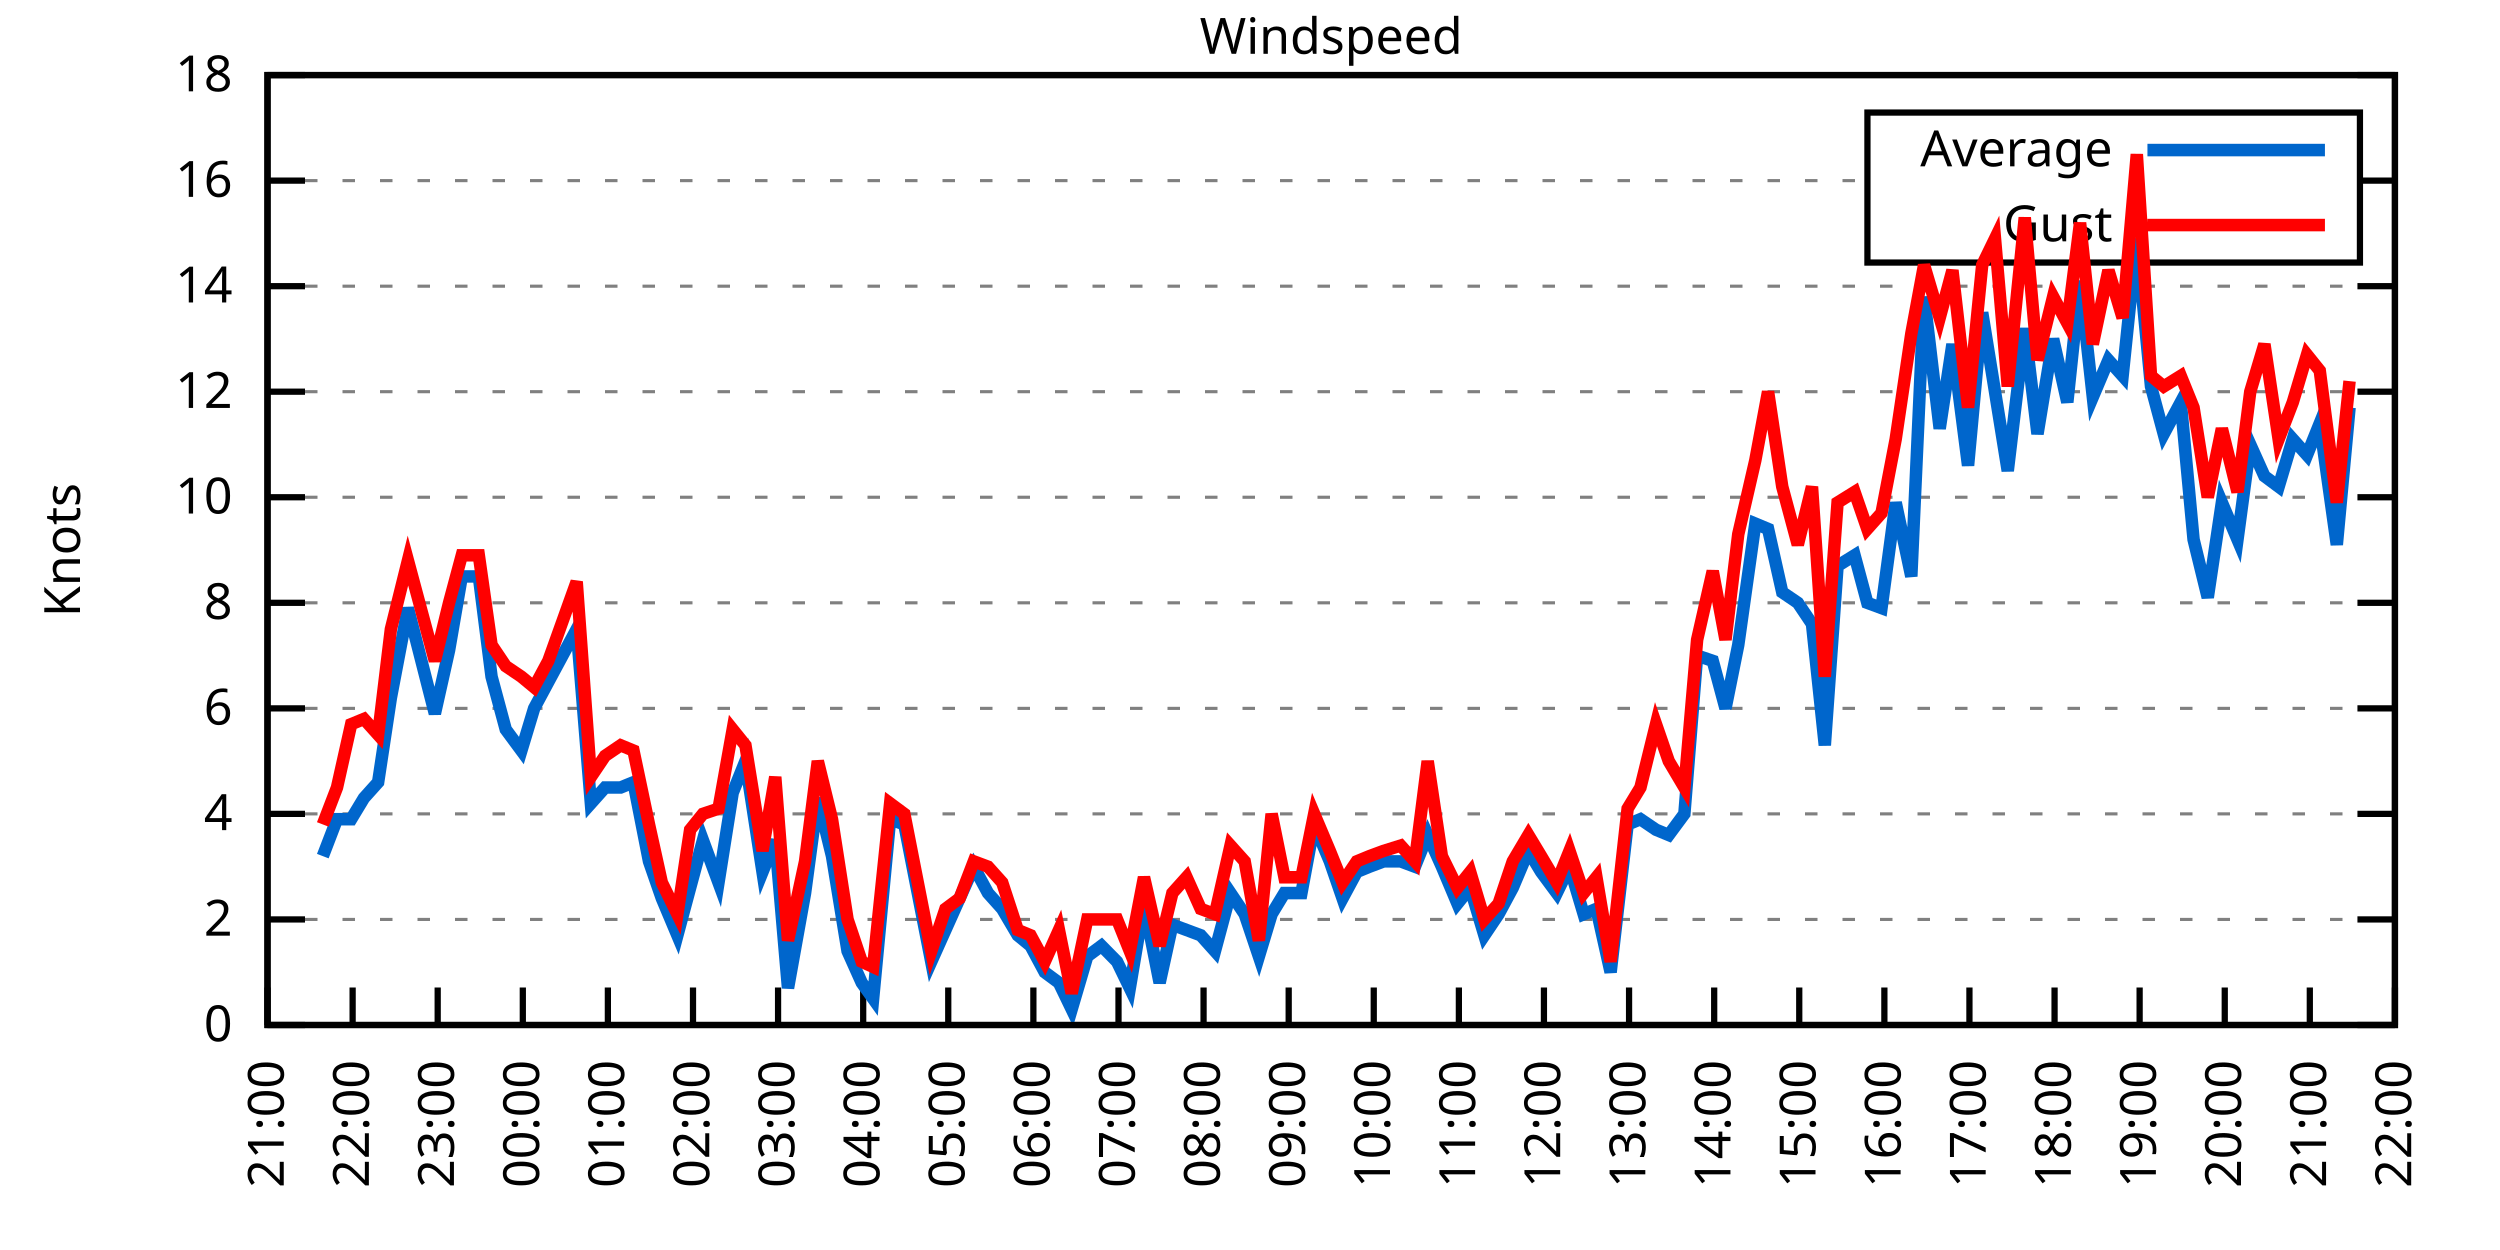
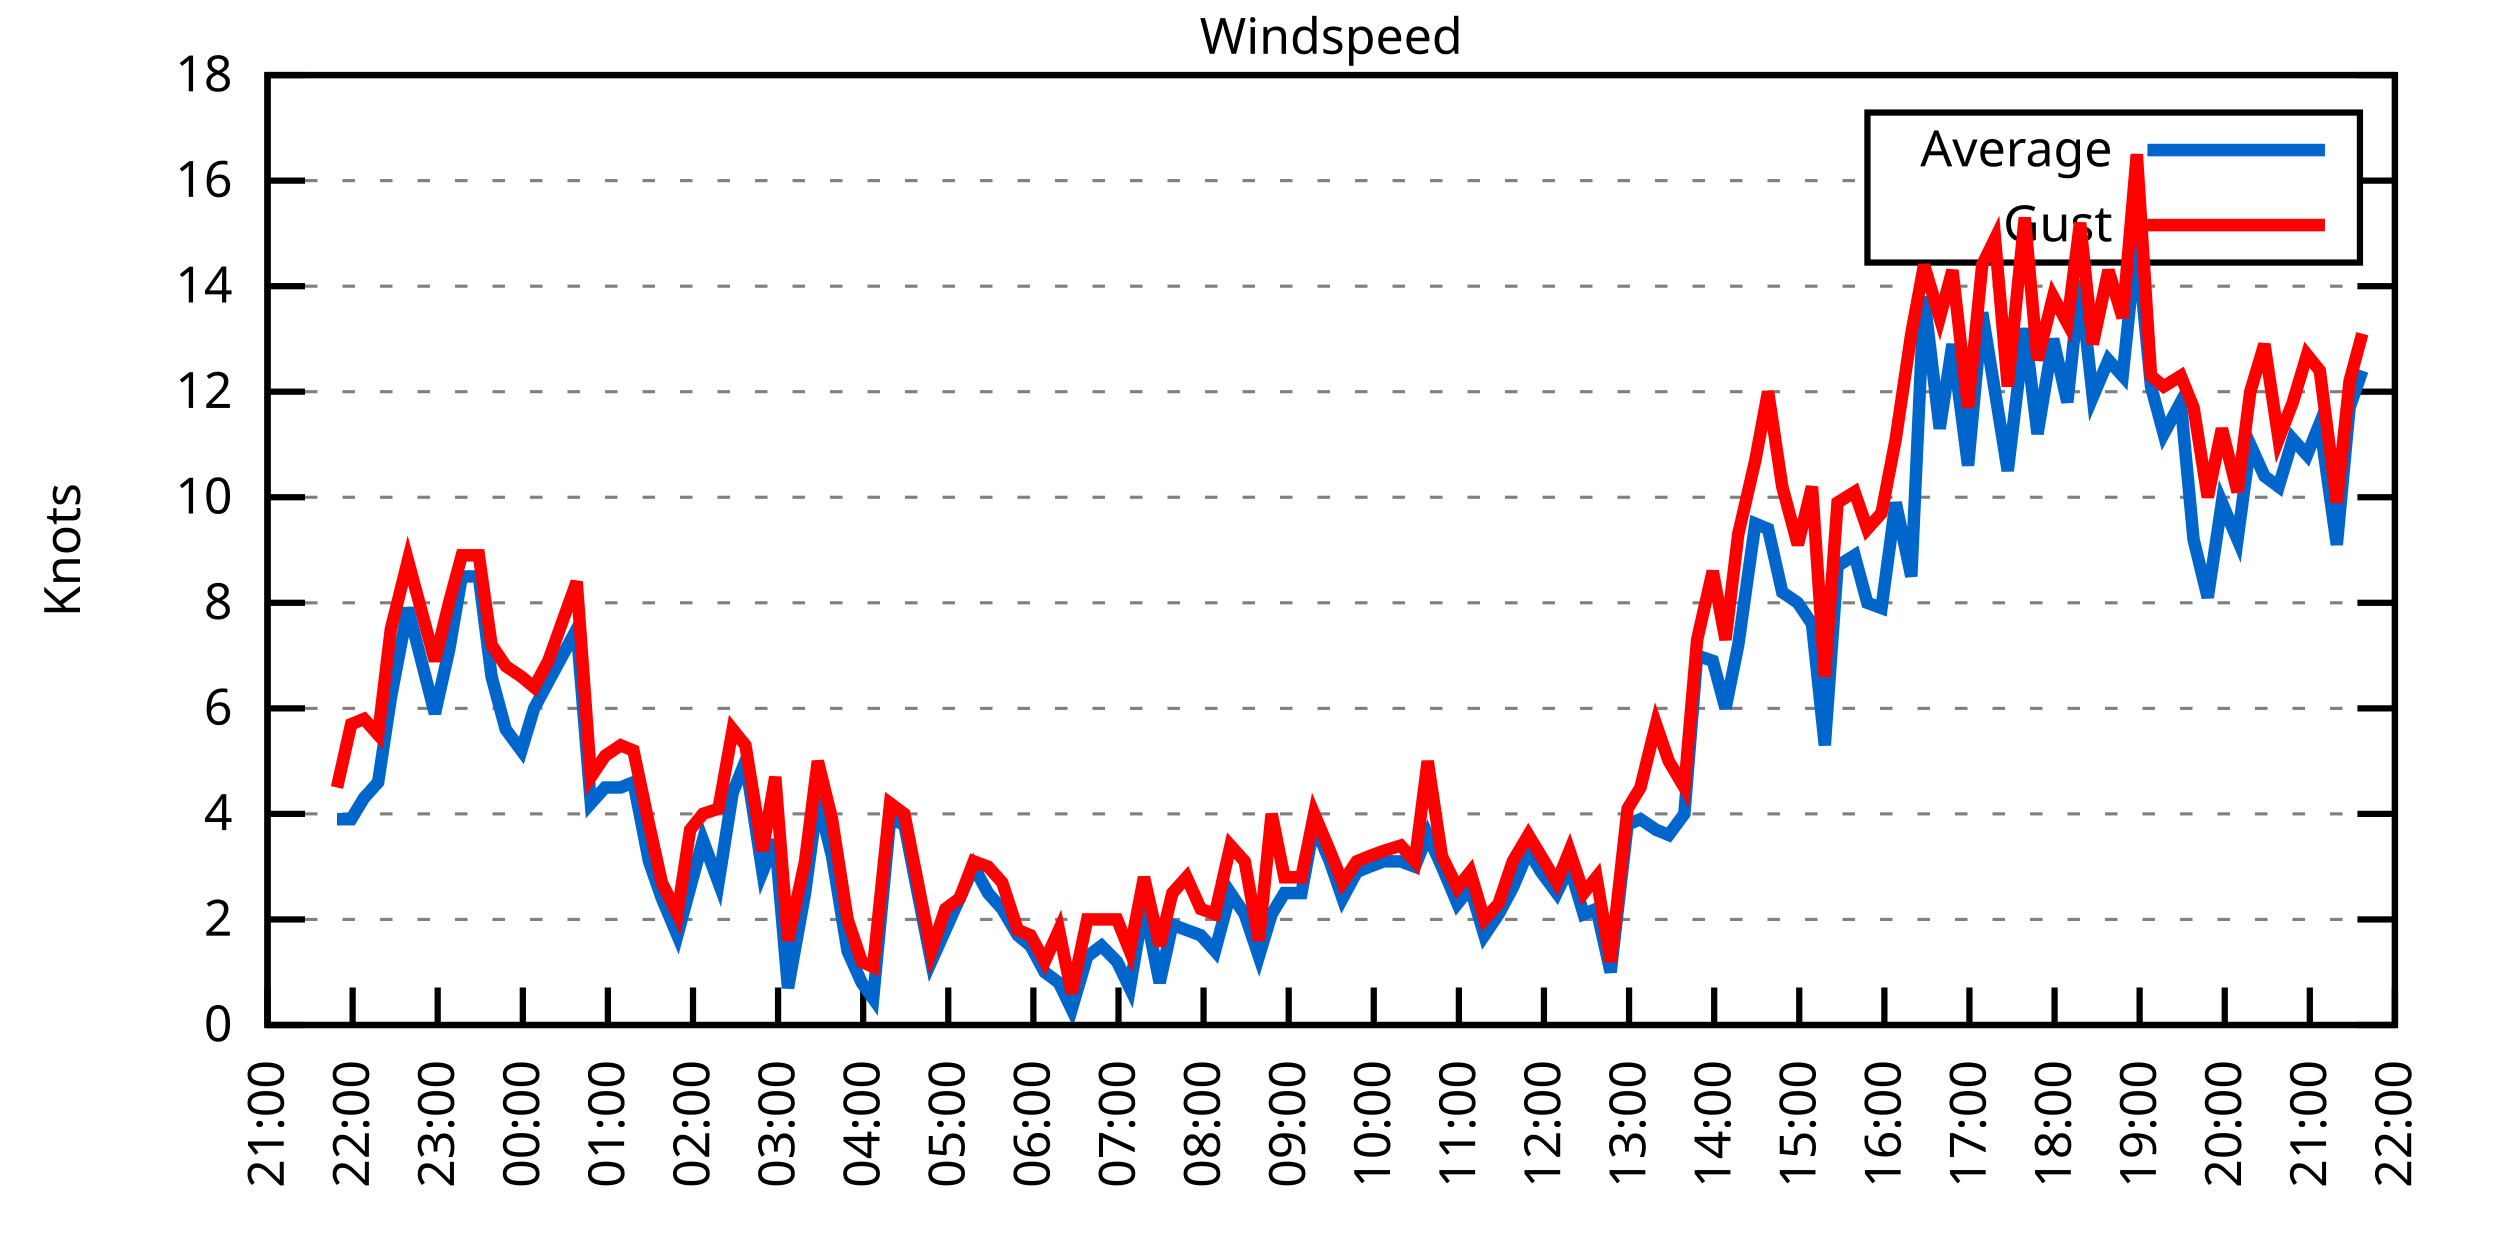
<svg xmlns="http://www.w3.org/2000/svg" xmlns:xlink="http://www.w3.org/1999/xlink" width="400" height="200" viewBox="0 0 400 200">
  <g id="gnuplot_canvas">
    <rect x="0" y="0" width="400" height="200" fill="none" />
    <defs>
      <circle id="gpDot" r="0.5" stroke-width="0.5" stroke="currentColor" />
      <path id="gpPt0" stroke-width="0.333" stroke="currentColor" d="M-1,0 h2 M0,-1 v2" />
      <path id="gpPt1" stroke-width="0.333" stroke="currentColor" d="M-1,-1 L1,1 M1,-1 L-1,1" />
      <path id="gpPt2" stroke-width="0.333" stroke="currentColor" d="M-1,0 L1,0 M0,-1 L0,1 M-1,-1 L1,1 M-1,1 L1,-1" />
      <rect id="gpPt3" stroke-width="0.333" stroke="currentColor" x="-1" y="-1" width="2" height="2" />
      <rect id="gpPt4" stroke-width="0.333" stroke="currentColor" fill="currentColor" x="-1" y="-1" width="2" height="2" />
      <circle id="gpPt5" stroke-width="0.333" stroke="currentColor" cx="0" cy="0" r="1" />
      <use xlink:href="#gpPt5" id="gpPt6" fill="currentColor" stroke="none" />
      <path id="gpPt7" stroke-width="0.333" stroke="currentColor" d="M0,-1.33 L-1.33,0.67 L1.33,0.67 z" />
      <use xlink:href="#gpPt7" id="gpPt8" fill="currentColor" stroke="none" />
      <use xlink:href="#gpPt7" id="gpPt9" stroke="currentColor" transform="rotate(180)" />
      <use xlink:href="#gpPt9" id="gpPt10" fill="currentColor" stroke="none" />
      <use xlink:href="#gpPt3" id="gpPt11" stroke="currentColor" transform="rotate(45)" />
      <use xlink:href="#gpPt11" id="gpPt12" fill="currentColor" stroke="none" />
      <path id="gpPt13" stroke-width="0.333" stroke="currentColor" d="M0,1.330 L1.265,0.411 L0.782,-1.067 L-0.782,-1.076 L-1.265,0.411 z" />
      <use xlink:href="#gpPt13" id="gpPt14" fill="currentColor" stroke="none" />
      <filter id="textbox" filterUnits="objectBoundingBox" x="0" y="0" height="1" width="1">
        <feFlood flood-color="white" flood-opacity="1" result="bgnd" />
        <feComposite in="SourceGraphic" in2="bgnd" operator="atop" />
      </filter>
      <filter id="greybox" filterUnits="objectBoundingBox" x="0" y="0" height="1" width="1">
        <feFlood flood-color="lightgrey" flood-opacity="1" result="grey" />
        <feComposite in="SourceGraphic" in2="grey" operator="atop" />
      </filter>
    </defs>
    <g fill="none" color="white" stroke="currentColor" stroke-width="1.00" stroke-linecap="butt" stroke-linejoin="miter">
</g>
    <g fill="none" color="black" stroke="currentColor" stroke-width="1.00" stroke-linecap="butt" stroke-linejoin="miter">
      <g stroke="none" shape-rendering="crispEdges">
        <polygon fill="rgb(255, 255, 255)" points="42.80,164.00 383.18,164.00 383.18,12.02 42.80,12.02 " />
      </g>
    </g>
    <g fill="none" color="black" stroke="currentColor" stroke-width="1.00" stroke-linecap="butt" stroke-linejoin="miter">
</g>
    <g fill="none" color="black" stroke="black" stroke-width="0.50" stroke-linecap="butt" stroke-linejoin="miter">
</g>
    <g fill="none" color="gray" stroke="currentColor" stroke-width="0.50" stroke-linecap="butt" stroke-linejoin="miter">
      <path stroke="gray" stroke-dasharray="2,4" class="gridline" d="M42.80,164.00 L383.19,164.00  " />
    </g>
    <g fill="none" color="gray" stroke="gray" stroke-width="1.00" stroke-linecap="butt" stroke-linejoin="miter">
</g>
    <g fill="none" color="black" stroke="currentColor" stroke-width="1.00" stroke-linecap="butt" stroke-linejoin="miter">
      <path stroke="black" d="M42.80,164.00 L48.80,164.00 M383.19,164.00 L377.19,164.00  " />
      <g transform="translate(37.20,166.60)" stroke="none" fill="black" font-family="Sans" font-size="8.00" text-anchor="end">
        <text>
          <tspan font-family="Sans"> 0</tspan>
        </text>
      </g>
    </g>
    <g fill="none" color="black" stroke="currentColor" stroke-width="1.00" stroke-linecap="butt" stroke-linejoin="miter">
</g>
    <g fill="none" color="black" stroke="black" stroke-width="0.50" stroke-linecap="butt" stroke-linejoin="miter">
</g>
    <g fill="none" color="gray" stroke="currentColor" stroke-width="0.50" stroke-linecap="butt" stroke-linejoin="miter">
      <path stroke="gray" stroke-dasharray="2,4" class="gridline" d="M42.80,147.11 L383.19,147.11  " />
    </g>
    <g fill="none" color="gray" stroke="gray" stroke-width="1.00" stroke-linecap="butt" stroke-linejoin="miter">
</g>
    <g fill="none" color="black" stroke="currentColor" stroke-width="1.00" stroke-linecap="butt" stroke-linejoin="miter">
      <path stroke="black" d="M42.80,147.11 L48.80,147.11 M383.19,147.11 L377.19,147.11  " />
      <g transform="translate(37.20,149.71)" stroke="none" fill="black" font-family="Sans" font-size="8.00" text-anchor="end">
        <text>
          <tspan font-family="Sans"> 2</tspan>
        </text>
      </g>
    </g>
    <g fill="none" color="black" stroke="currentColor" stroke-width="1.00" stroke-linecap="butt" stroke-linejoin="miter">
</g>
    <g fill="none" color="black" stroke="black" stroke-width="0.50" stroke-linecap="butt" stroke-linejoin="miter">
</g>
    <g fill="none" color="gray" stroke="currentColor" stroke-width="0.50" stroke-linecap="butt" stroke-linejoin="miter">
      <path stroke="gray" stroke-dasharray="2,4" class="gridline" d="M42.80,130.22 L383.19,130.22  " />
    </g>
    <g fill="none" color="gray" stroke="gray" stroke-width="1.00" stroke-linecap="butt" stroke-linejoin="miter">
</g>
    <g fill="none" color="black" stroke="currentColor" stroke-width="1.00" stroke-linecap="butt" stroke-linejoin="miter">
      <path stroke="black" d="M42.80,130.22 L48.80,130.22 M383.19,130.22 L377.19,130.22  " />
      <g transform="translate(37.20,132.82)" stroke="none" fill="black" font-family="Sans" font-size="8.00" text-anchor="end">
        <text>
          <tspan font-family="Sans"> 4</tspan>
        </text>
      </g>
    </g>
    <g fill="none" color="black" stroke="currentColor" stroke-width="1.00" stroke-linecap="butt" stroke-linejoin="miter">
</g>
    <g fill="none" color="black" stroke="black" stroke-width="0.50" stroke-linecap="butt" stroke-linejoin="miter">
</g>
    <g fill="none" color="gray" stroke="currentColor" stroke-width="0.50" stroke-linecap="butt" stroke-linejoin="miter">
      <path stroke="gray" stroke-dasharray="2,4" class="gridline" d="M42.80,113.34 L383.19,113.34  " />
    </g>
    <g fill="none" color="gray" stroke="gray" stroke-width="1.00" stroke-linecap="butt" stroke-linejoin="miter">
</g>
    <g fill="none" color="black" stroke="currentColor" stroke-width="1.00" stroke-linecap="butt" stroke-linejoin="miter">
      <path stroke="black" d="M42.80,113.34 L48.80,113.34 M383.19,113.34 L377.19,113.34  " />
      <g transform="translate(37.20,115.94)" stroke="none" fill="black" font-family="Sans" font-size="8.00" text-anchor="end">
        <text>
          <tspan font-family="Sans"> 6</tspan>
        </text>
      </g>
    </g>
    <g fill="none" color="black" stroke="currentColor" stroke-width="1.00" stroke-linecap="butt" stroke-linejoin="miter">
</g>
    <g fill="none" color="black" stroke="black" stroke-width="0.50" stroke-linecap="butt" stroke-linejoin="miter">
</g>
    <g fill="none" color="gray" stroke="currentColor" stroke-width="0.50" stroke-linecap="butt" stroke-linejoin="miter">
      <path stroke="gray" stroke-dasharray="2,4" class="gridline" d="M42.80,96.45 L383.19,96.45  " />
    </g>
    <g fill="none" color="gray" stroke="gray" stroke-width="1.00" stroke-linecap="butt" stroke-linejoin="miter">
</g>
    <g fill="none" color="black" stroke="currentColor" stroke-width="1.00" stroke-linecap="butt" stroke-linejoin="miter">
      <path stroke="black" d="M42.80,96.45 L48.80,96.45 M383.19,96.45 L377.19,96.45  " />
      <g transform="translate(37.20,99.05)" stroke="none" fill="black" font-family="Sans" font-size="8.00" text-anchor="end">
        <text>
          <tspan font-family="Sans"> 8</tspan>
        </text>
      </g>
    </g>
    <g fill="none" color="black" stroke="currentColor" stroke-width="1.00" stroke-linecap="butt" stroke-linejoin="miter">
</g>
    <g fill="none" color="black" stroke="black" stroke-width="0.50" stroke-linecap="butt" stroke-linejoin="miter">
</g>
    <g fill="none" color="gray" stroke="currentColor" stroke-width="0.50" stroke-linecap="butt" stroke-linejoin="miter">
      <path stroke="gray" stroke-dasharray="2,4" class="gridline" d="M42.80,79.56 L383.19,79.56  " />
    </g>
    <g fill="none" color="gray" stroke="gray" stroke-width="1.00" stroke-linecap="butt" stroke-linejoin="miter">
</g>
    <g fill="none" color="black" stroke="currentColor" stroke-width="1.00" stroke-linecap="butt" stroke-linejoin="miter">
      <path stroke="black" d="M42.80,79.56 L48.80,79.56 M383.19,79.56 L377.19,79.56  " />
      <g transform="translate(37.20,82.16)" stroke="none" fill="black" font-family="Sans" font-size="8.00" text-anchor="end">
        <text>
          <tspan font-family="Sans"> 10</tspan>
        </text>
      </g>
    </g>
    <g fill="none" color="black" stroke="currentColor" stroke-width="1.00" stroke-linecap="butt" stroke-linejoin="miter">
</g>
    <g fill="none" color="black" stroke="black" stroke-width="0.50" stroke-linecap="butt" stroke-linejoin="miter">
</g>
    <g fill="none" color="gray" stroke="currentColor" stroke-width="0.50" stroke-linecap="butt" stroke-linejoin="miter">
      <path stroke="gray" stroke-dasharray="2,4" class="gridline" d="M42.80,62.67 L383.19,62.67  " />
    </g>
    <g fill="none" color="gray" stroke="gray" stroke-width="1.00" stroke-linecap="butt" stroke-linejoin="miter">
</g>
    <g fill="none" color="black" stroke="currentColor" stroke-width="1.00" stroke-linecap="butt" stroke-linejoin="miter">
      <path stroke="black" d="M42.80,62.67 L48.80,62.67 M383.19,62.67 L377.19,62.67  " />
      <g transform="translate(37.20,65.27)" stroke="none" fill="black" font-family="Sans" font-size="8.00" text-anchor="end">
        <text>
          <tspan font-family="Sans"> 12</tspan>
        </text>
      </g>
    </g>
    <g fill="none" color="black" stroke="currentColor" stroke-width="1.00" stroke-linecap="butt" stroke-linejoin="miter">
</g>
    <g fill="none" color="black" stroke="black" stroke-width="0.50" stroke-linecap="butt" stroke-linejoin="miter">
</g>
    <g fill="none" color="gray" stroke="currentColor" stroke-width="0.50" stroke-linecap="butt" stroke-linejoin="miter">
      <path stroke="gray" stroke-dasharray="2,4" class="gridline" d="M42.80,45.79 L383.19,45.79  " />
    </g>
    <g fill="none" color="gray" stroke="gray" stroke-width="1.00" stroke-linecap="butt" stroke-linejoin="miter">
</g>
    <g fill="none" color="black" stroke="currentColor" stroke-width="1.00" stroke-linecap="butt" stroke-linejoin="miter">
      <path stroke="black" d="M42.80,45.79 L48.80,45.79 M383.19,45.79 L377.19,45.79  " />
      <g transform="translate(37.20,48.39)" stroke="none" fill="black" font-family="Sans" font-size="8.00" text-anchor="end">
        <text>
          <tspan font-family="Sans"> 14</tspan>
        </text>
      </g>
    </g>
    <g fill="none" color="black" stroke="currentColor" stroke-width="1.00" stroke-linecap="butt" stroke-linejoin="miter">
</g>
    <g fill="none" color="black" stroke="black" stroke-width="0.50" stroke-linecap="butt" stroke-linejoin="miter">
</g>
    <g fill="none" color="gray" stroke="currentColor" stroke-width="0.50" stroke-linecap="butt" stroke-linejoin="miter">
      <path stroke="gray" stroke-dasharray="2,4" class="gridline" d="M42.80,28.90 L298.79,28.90 M377.59,28.90 L383.19,28.90  " />
    </g>
    <g fill="none" color="gray" stroke="gray" stroke-width="1.00" stroke-linecap="butt" stroke-linejoin="miter">
</g>
    <g fill="none" color="black" stroke="currentColor" stroke-width="1.00" stroke-linecap="butt" stroke-linejoin="miter">
      <path stroke="black" d="M42.80,28.90 L48.80,28.90 M383.19,28.90 L377.19,28.90  " />
      <g transform="translate(37.20,31.50)" stroke="none" fill="black" font-family="Sans" font-size="8.00" text-anchor="end">
        <text>
          <tspan font-family="Sans"> 16</tspan>
        </text>
      </g>
    </g>
    <g fill="none" color="black" stroke="currentColor" stroke-width="1.00" stroke-linecap="butt" stroke-linejoin="miter">
</g>
    <g fill="none" color="black" stroke="black" stroke-width="0.50" stroke-linecap="butt" stroke-linejoin="miter">
</g>
    <g fill="none" color="gray" stroke="currentColor" stroke-width="0.50" stroke-linecap="butt" stroke-linejoin="miter">
      <path stroke="gray" stroke-dasharray="2,4" class="gridline" d="M42.80,12.01 L383.19,12.01  " />
    </g>
    <g fill="none" color="gray" stroke="gray" stroke-width="1.00" stroke-linecap="butt" stroke-linejoin="miter">
</g>
    <g fill="none" color="black" stroke="currentColor" stroke-width="1.00" stroke-linecap="butt" stroke-linejoin="miter">
      <path stroke="black" d="M42.80,12.01 L48.80,12.01 M383.19,12.01 L377.19,12.01  " />
      <g transform="translate(37.20,14.61)" stroke="none" fill="black" font-family="Sans" font-size="8.00" text-anchor="end">
        <text>
          <tspan font-family="Sans"> 18</tspan>
        </text>
      </g>
    </g>
    <g fill="none" color="black" stroke="currentColor" stroke-width="1.00" stroke-linecap="butt" stroke-linejoin="miter">
      <path stroke="black" d="M42.80,164.00 L42.80,158.00  " />
      <g transform="translate(45.40,169.60) rotate(270.00)" stroke="none" fill="black" font-family="Sans" font-size="8.00" text-anchor="end">
        <text>
          <tspan font-family="Sans">21:00</tspan>
        </text>
      </g>
    </g>
    <g fill="none" color="black" stroke="currentColor" stroke-width="1.00" stroke-linecap="butt" stroke-linejoin="miter">
      <path stroke="black" d="M56.42,164.00 L56.42,158.00  " />
      <g transform="translate(59.02,169.60) rotate(270.00)" stroke="none" fill="black" font-family="Sans" font-size="8.00" text-anchor="end">
        <text>
          <tspan font-family="Sans">22:00</tspan>
        </text>
      </g>
    </g>
    <g fill="none" color="black" stroke="currentColor" stroke-width="1.00" stroke-linecap="butt" stroke-linejoin="miter">
      <path stroke="black" d="M70.03,164.00 L70.03,158.00  " />
      <g transform="translate(72.63,169.60) rotate(270.00)" stroke="none" fill="black" font-family="Sans" font-size="8.00" text-anchor="end">
        <text>
          <tspan font-family="Sans">23:00</tspan>
        </text>
      </g>
    </g>
    <g fill="none" color="black" stroke="currentColor" stroke-width="1.00" stroke-linecap="butt" stroke-linejoin="miter">
      <path stroke="black" d="M83.65,164.00 L83.65,158.00  " />
      <g transform="translate(86.25,169.60) rotate(270.00)" stroke="none" fill="black" font-family="Sans" font-size="8.00" text-anchor="end">
        <text>
          <tspan font-family="Sans">00:00</tspan>
        </text>
      </g>
    </g>
    <g fill="none" color="black" stroke="currentColor" stroke-width="1.00" stroke-linecap="butt" stroke-linejoin="miter">
      <path stroke="black" d="M97.26,164.00 L97.26,158.00  " />
      <g transform="translate(99.86,169.60) rotate(270.00)" stroke="none" fill="black" font-family="Sans" font-size="8.00" text-anchor="end">
        <text>
          <tspan font-family="Sans">01:00</tspan>
        </text>
      </g>
    </g>
    <g fill="none" color="black" stroke="currentColor" stroke-width="1.00" stroke-linecap="butt" stroke-linejoin="miter">
      <path stroke="black" d="M110.88,164.00 L110.88,158.00  " />
      <g transform="translate(113.48,169.60) rotate(270.00)" stroke="none" fill="black" font-family="Sans" font-size="8.00" text-anchor="end">
        <text>
          <tspan font-family="Sans">02:00</tspan>
        </text>
      </g>
    </g>
    <g fill="none" color="black" stroke="currentColor" stroke-width="1.00" stroke-linecap="butt" stroke-linejoin="miter">
      <path stroke="black" d="M124.49,164.00 L124.49,158.00  " />
      <g transform="translate(127.09,169.60) rotate(270.00)" stroke="none" fill="black" font-family="Sans" font-size="8.00" text-anchor="end">
        <text>
          <tspan font-family="Sans">03:00</tspan>
        </text>
      </g>
    </g>
    <g fill="none" color="black" stroke="currentColor" stroke-width="1.00" stroke-linecap="butt" stroke-linejoin="miter">
      <path stroke="black" d="M138.11,164.00 L138.11,158.00  " />
      <g transform="translate(140.71,169.60) rotate(270.00)" stroke="none" fill="black" font-family="Sans" font-size="8.00" text-anchor="end">
        <text>
          <tspan font-family="Sans">04:00</tspan>
        </text>
      </g>
    </g>
    <g fill="none" color="black" stroke="currentColor" stroke-width="1.00" stroke-linecap="butt" stroke-linejoin="miter">
      <path stroke="black" d="M151.72,164.00 L151.72,158.00  " />
      <g transform="translate(154.32,169.60) rotate(270.00)" stroke="none" fill="black" font-family="Sans" font-size="8.00" text-anchor="end">
        <text>
          <tspan font-family="Sans">05:00</tspan>
        </text>
      </g>
    </g>
    <g fill="none" color="black" stroke="currentColor" stroke-width="1.00" stroke-linecap="butt" stroke-linejoin="miter">
      <path stroke="black" d="M165.34,164.00 L165.34,158.00  " />
      <g transform="translate(167.94,169.60) rotate(270.00)" stroke="none" fill="black" font-family="Sans" font-size="8.00" text-anchor="end">
        <text>
          <tspan font-family="Sans">06:00</tspan>
        </text>
      </g>
    </g>
    <g fill="none" color="black" stroke="currentColor" stroke-width="1.00" stroke-linecap="butt" stroke-linejoin="miter">
      <path stroke="black" d="M178.96,164.00 L178.96,158.00  " />
      <g transform="translate(181.56,169.60) rotate(270.00)" stroke="none" fill="black" font-family="Sans" font-size="8.00" text-anchor="end">
        <text>
          <tspan font-family="Sans">07:00</tspan>
        </text>
      </g>
    </g>
    <g fill="none" color="black" stroke="currentColor" stroke-width="1.00" stroke-linecap="butt" stroke-linejoin="miter">
      <path stroke="black" d="M192.57,164.00 L192.57,158.00  " />
      <g transform="translate(195.17,169.60) rotate(270.00)" stroke="none" fill="black" font-family="Sans" font-size="8.00" text-anchor="end">
        <text>
          <tspan font-family="Sans">08:00</tspan>
        </text>
      </g>
    </g>
    <g fill="none" color="black" stroke="currentColor" stroke-width="1.00" stroke-linecap="butt" stroke-linejoin="miter">
      <path stroke="black" d="M206.19,164.00 L206.19,158.00  " />
      <g transform="translate(208.79,169.60) rotate(270.00)" stroke="none" fill="black" font-family="Sans" font-size="8.00" text-anchor="end">
        <text>
          <tspan font-family="Sans">09:00</tspan>
        </text>
      </g>
    </g>
    <g fill="none" color="black" stroke="currentColor" stroke-width="1.00" stroke-linecap="butt" stroke-linejoin="miter">
      <path stroke="black" d="M219.80,164.00 L219.80,158.00  " />
      <g transform="translate(222.40,169.60) rotate(270.00)" stroke="none" fill="black" font-family="Sans" font-size="8.00" text-anchor="end">
        <text>
          <tspan font-family="Sans">10:00</tspan>
        </text>
      </g>
    </g>
    <g fill="none" color="black" stroke="currentColor" stroke-width="1.00" stroke-linecap="butt" stroke-linejoin="miter">
      <path stroke="black" d="M233.42,164.00 L233.42,158.00  " />
      <g transform="translate(236.02,169.60) rotate(270.00)" stroke="none" fill="black" font-family="Sans" font-size="8.00" text-anchor="end">
        <text>
          <tspan font-family="Sans">11:00</tspan>
        </text>
      </g>
    </g>
    <g fill="none" color="black" stroke="currentColor" stroke-width="1.00" stroke-linecap="butt" stroke-linejoin="miter">
      <path stroke="black" d="M247.03,164.00 L247.03,158.00  " />
      <g transform="translate(249.63,169.60) rotate(270.00)" stroke="none" fill="black" font-family="Sans" font-size="8.00" text-anchor="end">
        <text>
          <tspan font-family="Sans">12:00</tspan>
        </text>
      </g>
    </g>
    <g fill="none" color="black" stroke="currentColor" stroke-width="1.00" stroke-linecap="butt" stroke-linejoin="miter">
      <path stroke="black" d="M260.65,164.00 L260.65,158.00  " />
      <g transform="translate(263.25,169.60) rotate(270.00)" stroke="none" fill="black" font-family="Sans" font-size="8.00" text-anchor="end">
        <text>
          <tspan font-family="Sans">13:00</tspan>
        </text>
      </g>
    </g>
    <g fill="none" color="black" stroke="currentColor" stroke-width="1.00" stroke-linecap="butt" stroke-linejoin="miter">
      <path stroke="black" d="M274.27,164.00 L274.27,158.00  " />
      <g transform="translate(276.87,169.60) rotate(270.00)" stroke="none" fill="black" font-family="Sans" font-size="8.00" text-anchor="end">
        <text>
          <tspan font-family="Sans">14:00</tspan>
        </text>
      </g>
    </g>
    <g fill="none" color="black" stroke="currentColor" stroke-width="1.00" stroke-linecap="butt" stroke-linejoin="miter">
      <path stroke="black" d="M287.88,164.00 L287.88,158.00  " />
      <g transform="translate(290.48,169.60) rotate(270.00)" stroke="none" fill="black" font-family="Sans" font-size="8.00" text-anchor="end">
        <text>
          <tspan font-family="Sans">15:00</tspan>
        </text>
      </g>
    </g>
    <g fill="none" color="black" stroke="currentColor" stroke-width="1.00" stroke-linecap="butt" stroke-linejoin="miter">
      <path stroke="black" d="M301.50,164.00 L301.50,158.00  " />
      <g transform="translate(304.10,169.60) rotate(270.00)" stroke="none" fill="black" font-family="Sans" font-size="8.00" text-anchor="end">
        <text>
          <tspan font-family="Sans">16:00</tspan>
        </text>
      </g>
    </g>
    <g fill="none" color="black" stroke="currentColor" stroke-width="1.00" stroke-linecap="butt" stroke-linejoin="miter">
      <path stroke="black" d="M315.11,164.00 L315.11,158.00  " />
      <g transform="translate(317.71,169.60) rotate(270.00)" stroke="none" fill="black" font-family="Sans" font-size="8.00" text-anchor="end">
        <text>
          <tspan font-family="Sans">17:00</tspan>
        </text>
      </g>
    </g>
    <g fill="none" color="black" stroke="currentColor" stroke-width="1.00" stroke-linecap="butt" stroke-linejoin="miter">
      <path stroke="black" d="M328.73,164.00 L328.73,158.00  " />
      <g transform="translate(331.33,169.60) rotate(270.00)" stroke="none" fill="black" font-family="Sans" font-size="8.00" text-anchor="end">
        <text>
          <tspan font-family="Sans">18:00</tspan>
        </text>
      </g>
    </g>
    <g fill="none" color="black" stroke="currentColor" stroke-width="1.00" stroke-linecap="butt" stroke-linejoin="miter">
      <path stroke="black" d="M342.34,164.00 L342.34,158.00  " />
      <g transform="translate(344.94,169.60) rotate(270.00)" stroke="none" fill="black" font-family="Sans" font-size="8.00" text-anchor="end">
        <text>
          <tspan font-family="Sans">19:00</tspan>
        </text>
      </g>
    </g>
    <g fill="none" color="black" stroke="currentColor" stroke-width="1.00" stroke-linecap="butt" stroke-linejoin="miter">
      <path stroke="black" d="M355.96,164.00 L355.96,158.00  " />
      <g transform="translate(358.56,169.60) rotate(270.00)" stroke="none" fill="black" font-family="Sans" font-size="8.00" text-anchor="end">
        <text>
          <tspan font-family="Sans">20:00</tspan>
        </text>
      </g>
    </g>
    <g fill="none" color="black" stroke="currentColor" stroke-width="1.00" stroke-linecap="butt" stroke-linejoin="miter">
      <path stroke="black" d="M369.57,164.00 L369.57,158.00  " />
      <g transform="translate(372.17,169.60) rotate(270.00)" stroke="none" fill="black" font-family="Sans" font-size="8.00" text-anchor="end">
        <text>
          <tspan font-family="Sans">21:00</tspan>
        </text>
      </g>
    </g>
    <g fill="none" color="black" stroke="currentColor" stroke-width="1.00" stroke-linecap="butt" stroke-linejoin="miter">
      <path stroke="black" d="M383.19,164.00 L383.19,158.00  " />
      <g transform="translate(385.79,169.60) rotate(270.00)" stroke="none" fill="black" font-family="Sans" font-size="8.00" text-anchor="end">
        <text>
          <tspan font-family="Sans">22:00</tspan>
        </text>
      </g>
    </g>
    <g fill="none" color="black" stroke="currentColor" stroke-width="1.00" stroke-linecap="butt" stroke-linejoin="miter">
</g>
    <g fill="none" color="black" stroke="currentColor" stroke-width="1.00" stroke-linecap="butt" stroke-linejoin="miter">
      <path stroke="black" d="M42.80,12.01 L42.80,164.00 L383.19,164.00 L383.19,12.01 L42.80,12.01 Z  " />
    </g>
    <g fill="none" color="black" stroke="currentColor" stroke-width="1.00" stroke-linecap="butt" stroke-linejoin="miter">
</g>
    <g fill="none" color="black" stroke="currentColor" stroke-width="1.00" stroke-linecap="butt" stroke-linejoin="miter">
      <path stroke="black" d="M298.79,42.01 L298.79,18.01 L377.59,18.01 L377.59,42.01 L298.79,42.01 Z  " />
    </g>
    <g id="Windspeed_plot_1">
      <g fill="none" color="white" stroke="black" stroke-width="2.00" stroke-linecap="butt" stroke-linejoin="miter">
</g>
      <g fill="none" color="black" stroke="currentColor" stroke-width="2.00" stroke-linecap="butt" stroke-linejoin="miter">
        <g transform="translate(337.99,26.61)" stroke="none" fill="black" font-family="Sans" font-size="8.00" text-anchor="end">
          <text>
            <tspan font-family="Sans">Average</tspan>
          </text>
        </g>
      </g>
      <g fill="none" color="black" stroke="currentColor" stroke-width="2.00" stroke-linecap="butt" stroke-linejoin="miter">
-         <path stroke="rgb(  0, 102, 204)" d="M343.59,24.01 L371.99,24.01 M51.65,136.98 L53.92,131.07 L56.19,131.07 L58.23,127.69 L60.50,125.16 L62.54,111.65   L65.27,97.29 L69.58,114.18 L71.85,104.05 L73.89,92.23 L76.61,92.23 L78.65,108.27 L80.92,116.71 L83.42,120.09   L85.46,113.34 L87.73,109.11 L92.27,100.67 L94.54,128.54 L96.81,126.00 L99.30,126.00 L101.35,125.16 L103.84,137.82   L105.89,143.73 L108.38,149.65 L110.42,142.05 L112.47,134.45 L114.96,141.20 L117.23,126.85 L119.27,121.78 L122.00,139.51   L124.04,134.45 L126.08,158.09 L128.81,142.89 L130.85,127.69 L133.12,136.98 L135.61,152.18 L137.88,157.24 L139.70,159.78   L142.42,131.07 L144.69,131.91 L146.51,141.20 L149.00,153.87 L151.27,148.80 L153.54,143.73 L155.81,138.67 L158.08,142.89   L160.35,145.42 L162.84,149.65 L164.89,151.33 L167.16,155.56 L169.43,157.24 L171.47,161.47 L173.96,153.02 L176.23,151.33   L178.73,153.87 L180.77,158.09 L183.04,144.58 L185.54,157.24 L187.58,147.96 L189.85,148.80 L192.12,149.65 L194.39,152.18   L196.88,142.89 L199.15,146.27 L201.42,153.02 L203.46,146.27 L205.51,142.89 L208.23,142.89 L210.27,131.91 L212.77,137.82   L214.81,143.73 L217.08,139.51 L219.12,138.67 L221.39,137.82 L224.11,137.82 L226.38,138.67 L228.43,133.60 L230.70,138.67   L233.19,144.58 L235.23,142.05 L237.50,149.65 L239.77,146.27 L242.04,142.05 L244.54,136.14 L246.58,139.51 L249.08,142.89   L251.12,138.67 L253.39,146.27 L255.43,145.42 L257.70,155.56 L260.42,131.91 L262.47,131.07 L264.96,132.76 L267.00,133.60   L269.50,130.22 L271.54,104.89 L274.04,105.74 L276.08,113.34 L278.12,103.20 L280.85,83.78 L282.89,84.63 L285.16,94.76   L287.65,96.45 L289.92,99.83 L291.97,119.25 L294.01,90.54 L296.73,88.85 L298.77,96.45 L301.04,97.29 L303.31,80.41   L305.81,92.23 L307.85,47.47 L310.35,68.58 L312.39,55.07 L314.89,74.49 L317.15,50.01 L319.20,62.67 L321.24,75.34   L323.96,52.54 L326.00,69.43 L328.50,54.23 L330.77,64.36 L332.81,44.94 L334.85,63.52 L337.35,57.61 L339.62,60.14   L341.89,38.19 L344.16,61.83 L346.20,69.43 L348.92,64.36 L350.97,86.32 L353.24,95.60 L355.50,80.41 L358.00,86.32   L360.04,71.12 L362.31,76.18 L364.58,77.87 L366.85,70.27 L369.12,72.81 L371.16,67.74 L373.89,87.16 L375.93,65.21    " />
+         <path stroke="rgb(  0, 102, 204)" d="M343.59,24.01 L371.99,24.01 M53.92,131.07 L56.19,131.07 L58.23,127.69 L60.50,125.16 L62.54,111.65 L65.27,97.29   L69.58,114.18 L71.85,104.05 L73.89,92.23 L76.61,92.23 L78.65,108.27 L80.92,116.71 L83.42,120.09 L85.46,113.34   L87.73,109.11 L92.27,100.67 L94.54,128.54 L96.81,126.00 L99.30,126.00 L101.35,125.16 L103.84,137.82 L105.89,143.73   L108.38,149.65 L110.42,142.05 L112.47,134.45 L114.96,141.20 L117.23,126.85 L119.27,121.78 L122.00,139.51 L124.04,134.45   L126.08,158.09 L128.81,142.89 L130.85,127.69 L133.12,136.98 L135.61,152.18 L137.88,157.24 L139.70,159.78 L142.42,131.07   L144.69,131.91 L146.51,141.20 L149.00,153.87 L151.27,148.80 L153.54,143.73 L155.81,138.67 L158.08,142.89 L160.35,145.42   L162.84,149.65 L164.89,151.33 L167.16,155.56 L169.43,157.24 L171.47,161.47 L173.96,153.02 L176.23,151.33 L178.73,153.87   L180.77,158.09 L183.04,144.58 L185.54,157.24 L187.58,147.96 L189.85,148.80 L192.12,149.65 L194.39,152.18 L196.88,142.89   L199.15,146.27 L201.42,153.02 L203.46,146.27 L205.51,142.89 L208.23,142.89 L210.27,131.91 L212.77,137.82 L214.81,143.73   L217.08,139.51 L219.12,138.67 L221.39,137.82 L224.11,137.82 L226.38,138.67 L228.43,133.60 L230.70,138.67 L233.19,144.58   L235.23,142.05 L237.50,149.65 L239.77,146.27 L242.04,142.05 L244.54,136.14 L246.58,139.51 L249.08,142.89 L251.12,138.67   L253.39,146.27 L255.43,145.42 L257.70,155.56 L260.42,131.91 L262.47,131.07 L264.96,132.76 L267.00,133.60 L269.50,130.22   L271.54,104.89 L274.04,105.74 L276.08,113.34 L278.12,103.20 L280.85,83.78 L282.89,84.63 L285.16,94.76 L287.65,96.45   L289.92,99.83 L291.97,119.25 L294.01,90.54 L296.73,88.85 L298.77,96.45 L301.04,97.29 L303.31,80.41 L305.81,92.23   L307.85,47.47 L310.35,68.58 L312.39,55.07 L314.89,74.49 L317.15,50.01 L319.20,62.67 L321.24,75.34 L323.96,52.54   L326.00,69.43 L328.50,54.23 L330.77,64.36 L332.81,44.94 L334.85,63.52 L337.35,57.61 L339.62,60.14 L341.89,38.19   L344.16,61.83 L346.20,69.43 L348.92,64.36 L350.97,86.32 L353.24,95.60 L355.50,80.41 L358.00,86.32 L360.04,71.12   L362.31,76.18 L364.58,77.87 L366.85,70.27 L369.12,72.81 L371.16,67.74 L373.89,87.16 L375.93,65.21 L377.97,59.30    " />
      </g>
    </g>
    <g id="Windspeed_plot_2">
      <g fill="none" color="black" stroke="currentColor" stroke-width="2.00" stroke-linecap="butt" stroke-linejoin="miter">
        <g transform="translate(337.99,38.61)" stroke="none" fill="black" font-family="Sans" font-size="8.00" text-anchor="end">
          <text>
            <tspan font-family="Sans">Gust</tspan>
          </text>
        </g>
      </g>
      <g fill="none" color="black" stroke="currentColor" stroke-width="2.00" stroke-linecap="butt" stroke-linejoin="miter">
-         <path stroke="rgb(255,   0,   0)" d="M343.59,36.01 L371.99,36.01 M51.65,131.91 L53.92,126.00 L56.19,115.87 L58.23,115.03 L60.50,117.56 L62.54,100.67   L65.27,89.69 L69.58,105.74 L71.85,96.45 L73.89,88.85 L76.61,88.85 L78.65,103.20 L80.92,106.58 L83.42,108.27   L85.46,109.96 L87.73,105.74 L92.27,93.07 L94.54,124.31 L96.81,120.94 L99.30,119.25 L101.35,120.09 L103.84,131.91   L105.89,141.20 L108.38,146.27 L110.42,132.76 L112.47,130.22 L114.96,129.38 L117.23,116.71 L119.27,119.25 L122.00,136.14   L124.04,124.31 L126.08,150.49 L128.81,137.82 L130.85,121.78 L133.12,131.07 L135.61,147.11 L137.88,153.87 L139.70,154.71   L142.42,128.54 L144.69,130.22 L146.51,139.51 L149.00,152.18 L151.27,145.42 L153.54,143.73 L155.81,137.82 L158.08,138.67   L160.35,141.20 L162.84,148.80 L164.89,149.65 L167.16,153.87 L169.43,148.80 L171.47,158.93 L173.96,147.11 L176.23,147.11   L178.73,147.11 L180.77,152.18 L183.04,140.36 L185.54,151.33 L187.58,142.89 L189.85,140.36 L192.12,145.42 L194.39,146.27   L196.88,135.29 L199.15,137.82 L201.42,150.49 L203.46,130.22 L205.51,140.36 L208.23,140.36 L210.27,130.22 L212.77,136.14   L214.81,141.20 L217.08,137.82 L219.12,136.98 L221.39,136.14 L224.11,135.29 L226.38,137.82 L228.43,121.78 L230.70,136.98   L233.19,142.05 L235.23,139.51 L237.50,147.11 L239.77,144.58 L242.04,137.82 L244.54,133.60 L246.58,136.98 L249.08,141.20   L251.12,136.14 L253.39,142.89 L255.43,140.36 L257.70,153.87 L260.42,129.38 L262.47,126.00 L264.96,115.87 L267.00,121.78   L269.50,126.00 L271.54,102.36 L274.04,91.38 L276.08,102.36 L278.12,85.47 L280.85,73.65 L282.89,62.67 L285.16,77.87   L287.65,87.16 L289.92,77.87 L291.97,108.27 L294.01,80.41 L296.73,78.72 L298.77,84.63 L301.04,82.09 L303.31,70.27   L305.81,53.39 L307.85,42.41 L310.35,50.85 L312.39,43.25 L314.89,65.21 L317.15,42.41 L319.20,38.19 L321.24,61.83   L323.96,34.81 L326.00,57.61 L328.50,47.47 L330.77,51.70 L332.81,35.65 L334.85,55.07 L337.35,43.25 L339.62,50.85   L341.89,24.68 L344.16,60.14 L346.20,61.83 L348.92,60.14 L350.97,65.21 L353.24,79.56 L355.50,68.58 L358.00,78.72   L360.04,62.67 L362.31,55.07 L364.58,70.27 L366.85,64.36 L369.12,56.76 L371.16,59.30 L373.89,80.41 L375.93,60.98    " />
+         <path stroke="rgb(255,   0,   0)" d="M343.59,36.01 L371.99,36.01 M53.92,126.00 L56.19,115.87 L58.23,115.03 L60.50,117.56 L62.54,100.67 L65.27,89.69   L69.58,105.74 L71.85,96.45 L73.89,88.85 L76.61,88.85 L78.65,103.20 L80.92,106.58 L83.42,108.27 L85.46,109.96   L87.73,105.74 L92.27,93.07 L94.54,124.31 L96.81,120.94 L99.30,119.25 L101.35,120.09 L103.84,131.91 L105.89,141.20   L108.38,146.27 L110.42,132.76 L112.47,130.22 L114.96,129.38 L117.23,116.71 L119.27,119.25 L122.00,136.14 L124.04,124.31   L126.08,150.49 L128.81,137.82 L130.85,121.78 L133.12,131.07 L135.61,147.11 L137.88,153.87 L139.70,154.71 L142.42,128.54   L144.69,130.22 L146.51,139.51 L149.00,152.18 L151.27,145.42 L153.54,143.73 L155.81,137.82 L158.08,138.67 L160.35,141.20   L162.84,148.80 L164.89,149.65 L167.16,153.87 L169.43,148.80 L171.47,158.93 L173.96,147.11 L176.23,147.11 L178.73,147.11   L180.77,152.18 L183.04,140.36 L185.54,151.33 L187.58,142.89 L189.85,140.36 L192.12,145.42 L194.39,146.27 L196.88,135.29   L199.15,137.82 L201.42,150.49 L203.46,130.22 L205.51,140.36 L208.23,140.36 L210.27,130.22 L212.77,136.14 L214.81,141.20   L217.08,137.82 L219.12,136.98 L221.39,136.14 L224.11,135.29 L226.38,137.82 L228.43,121.78 L230.70,136.98 L233.19,142.05   L235.23,139.51 L237.50,147.11 L239.77,144.58 L242.04,137.82 L244.54,133.60 L246.58,136.98 L249.08,141.20 L251.12,136.14   L253.39,142.89 L255.43,140.36 L257.70,153.87 L260.42,129.38 L262.47,126.00 L264.96,115.87 L267.00,121.78 L269.50,126.00   L271.54,102.36 L274.04,91.38 L276.08,102.36 L278.12,85.47 L280.85,73.65 L282.89,62.67 L285.16,77.87 L287.65,87.16   L289.92,77.87 L291.97,108.27 L294.01,80.41 L296.73,78.72 L298.77,84.63 L301.04,82.09 L303.31,70.27 L305.81,53.39   L307.85,42.41 L310.35,50.85 L312.39,43.25 L314.89,65.21 L317.15,42.41 L319.20,38.19 L321.24,61.83 L323.96,34.81   L326.00,57.61 L328.50,47.47 L330.77,51.70 L332.81,35.65 L334.85,55.07 L337.35,43.25 L339.62,50.85 L341.89,24.68   L344.16,60.14 L346.20,61.83 L348.92,60.14 L350.97,65.21 L353.24,79.56 L355.50,68.58 L358.00,78.72 L360.04,62.67   L362.31,55.07 L364.58,70.27 L366.85,64.36 L369.12,56.76 L371.16,59.30 L373.89,80.41 L375.93,60.98 L377.97,53.39    " />
      </g>
    </g>
    <g fill="none" color="black" stroke="currentColor" stroke-width="2.00" stroke-linecap="butt" stroke-linejoin="miter">
</g>
    <g fill="none" color="black" stroke="black" stroke-width="1.00" stroke-linecap="butt" stroke-linejoin="miter">
</g>
    <g fill="none" color="black" stroke="currentColor" stroke-width="1.00" stroke-linecap="butt" stroke-linejoin="miter">
      <path stroke="black" d="M42.80,12.01 L42.80,164.00 L383.19,164.00 L383.19,12.01 L42.80,12.01 Z  " />
      <g transform="translate(12.80,88.01) rotate(270.00)" stroke="none" fill="black" font-family="Sans" font-size="8.00" text-anchor="middle">
        <text>
          <tspan font-family="Sans">Knots</tspan>
        </text>
      </g>
    </g>
    <g fill="none" color="black" stroke="currentColor" stroke-width="1.00" stroke-linecap="butt" stroke-linejoin="miter">
</g>
    <g fill="none" color="black" stroke="currentColor" stroke-width="1.00" stroke-linecap="butt" stroke-linejoin="miter">
      <g transform="translate(212.99,8.61)" stroke="none" fill="black" font-family="Sans" font-size="8.00" text-anchor="middle">
        <text>
          <tspan font-family="Sans">Windspeed</tspan>
        </text>
      </g>
    </g>
    <g fill="none" color="black" stroke="currentColor" stroke-width="1.00" stroke-linecap="butt" stroke-linejoin="miter">
</g>
  </g>
</svg>
